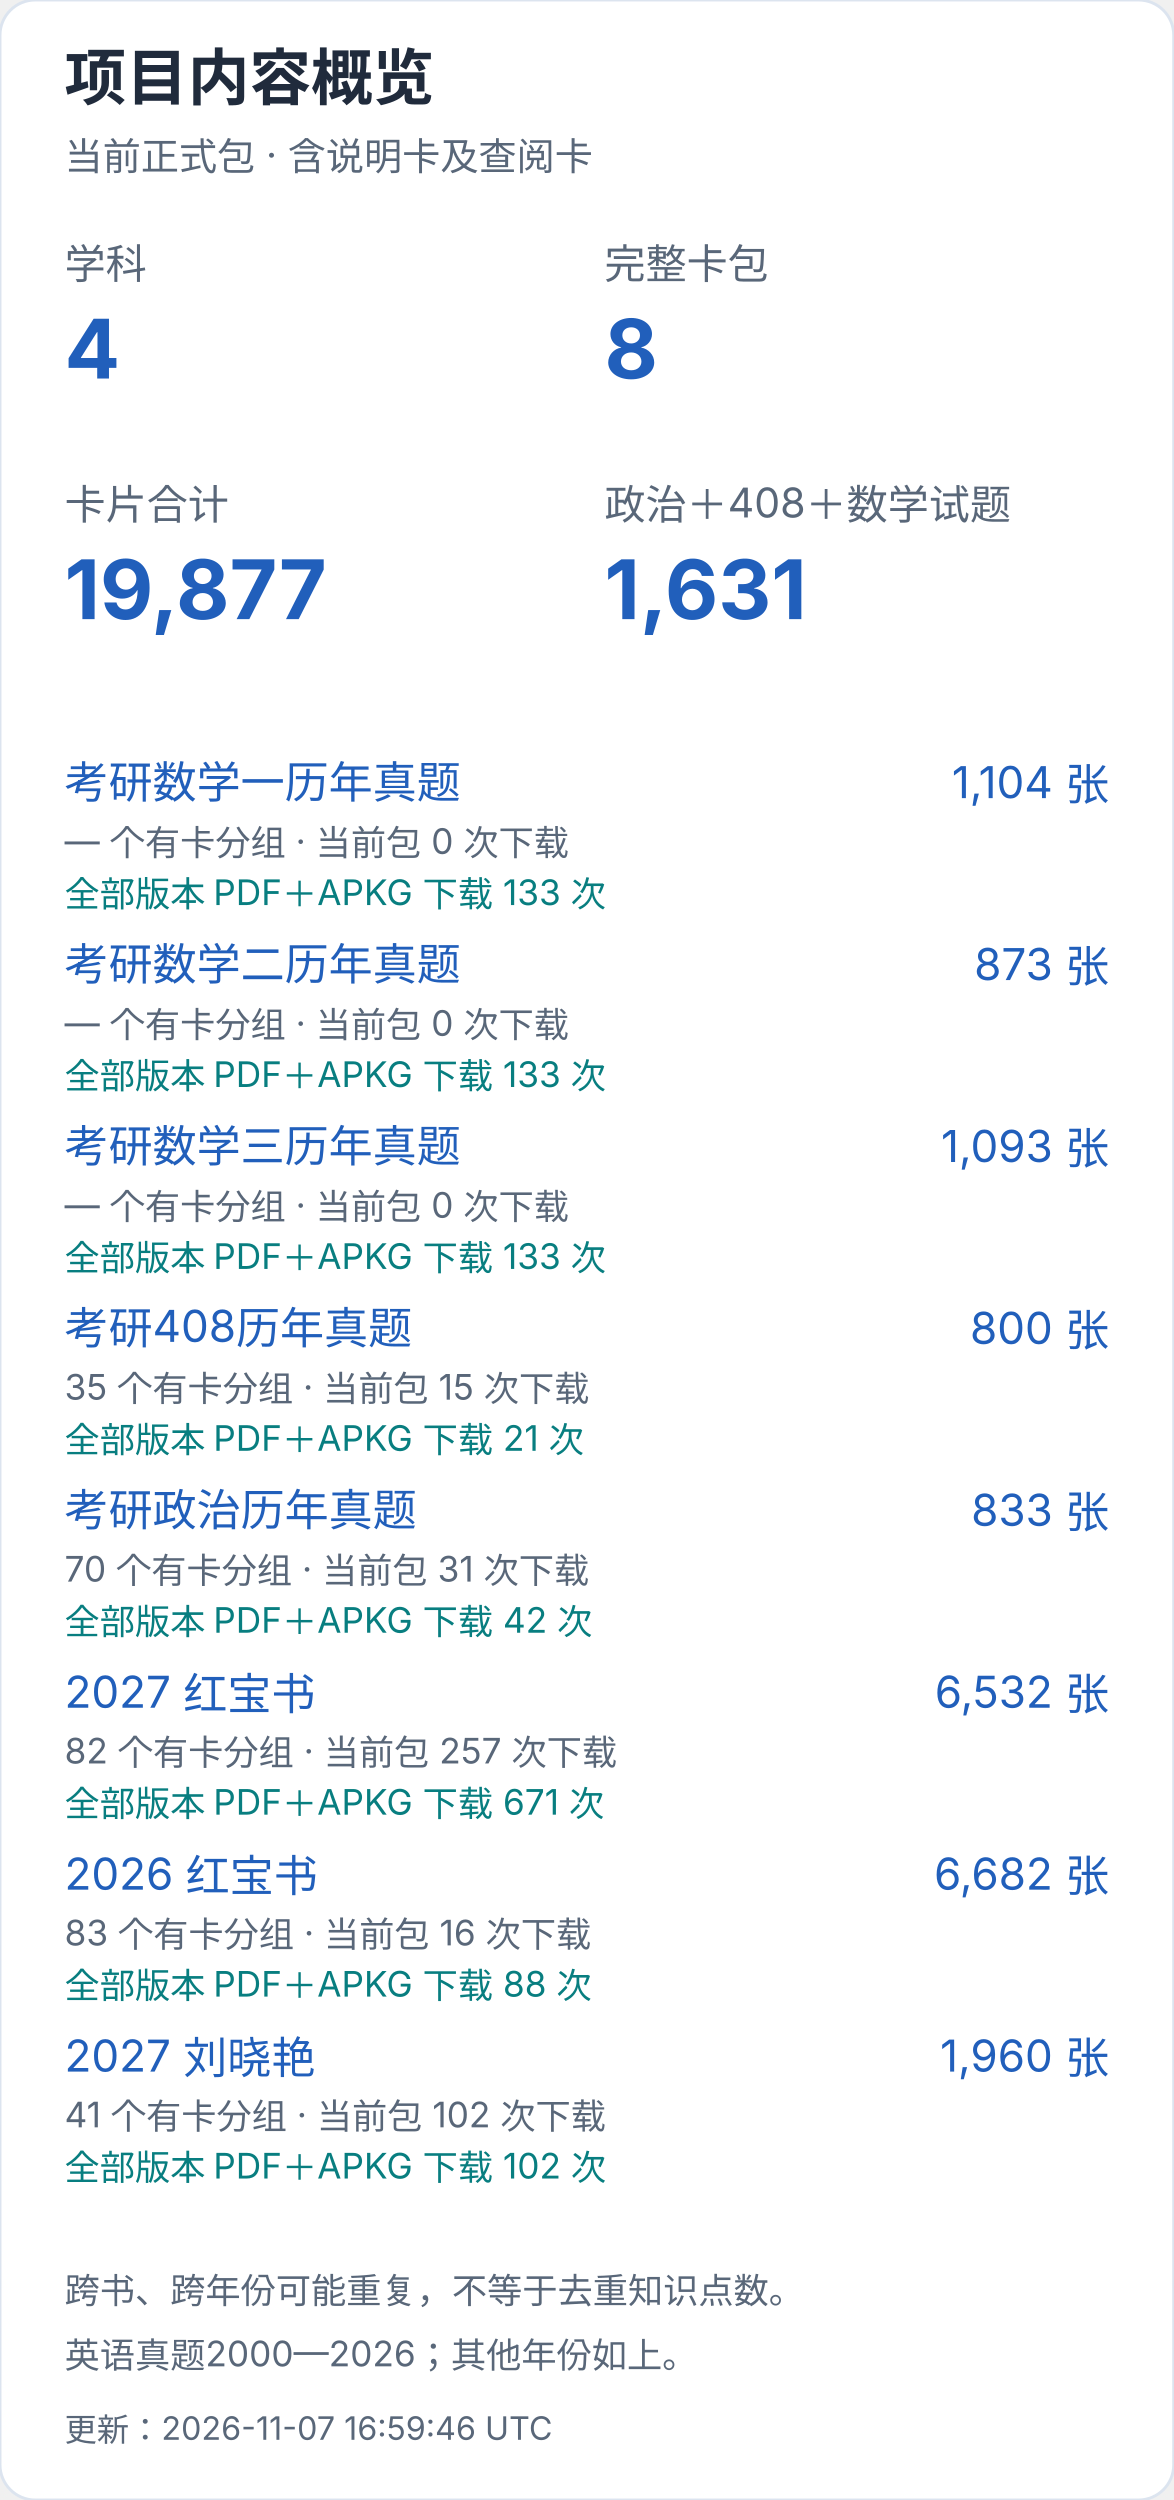
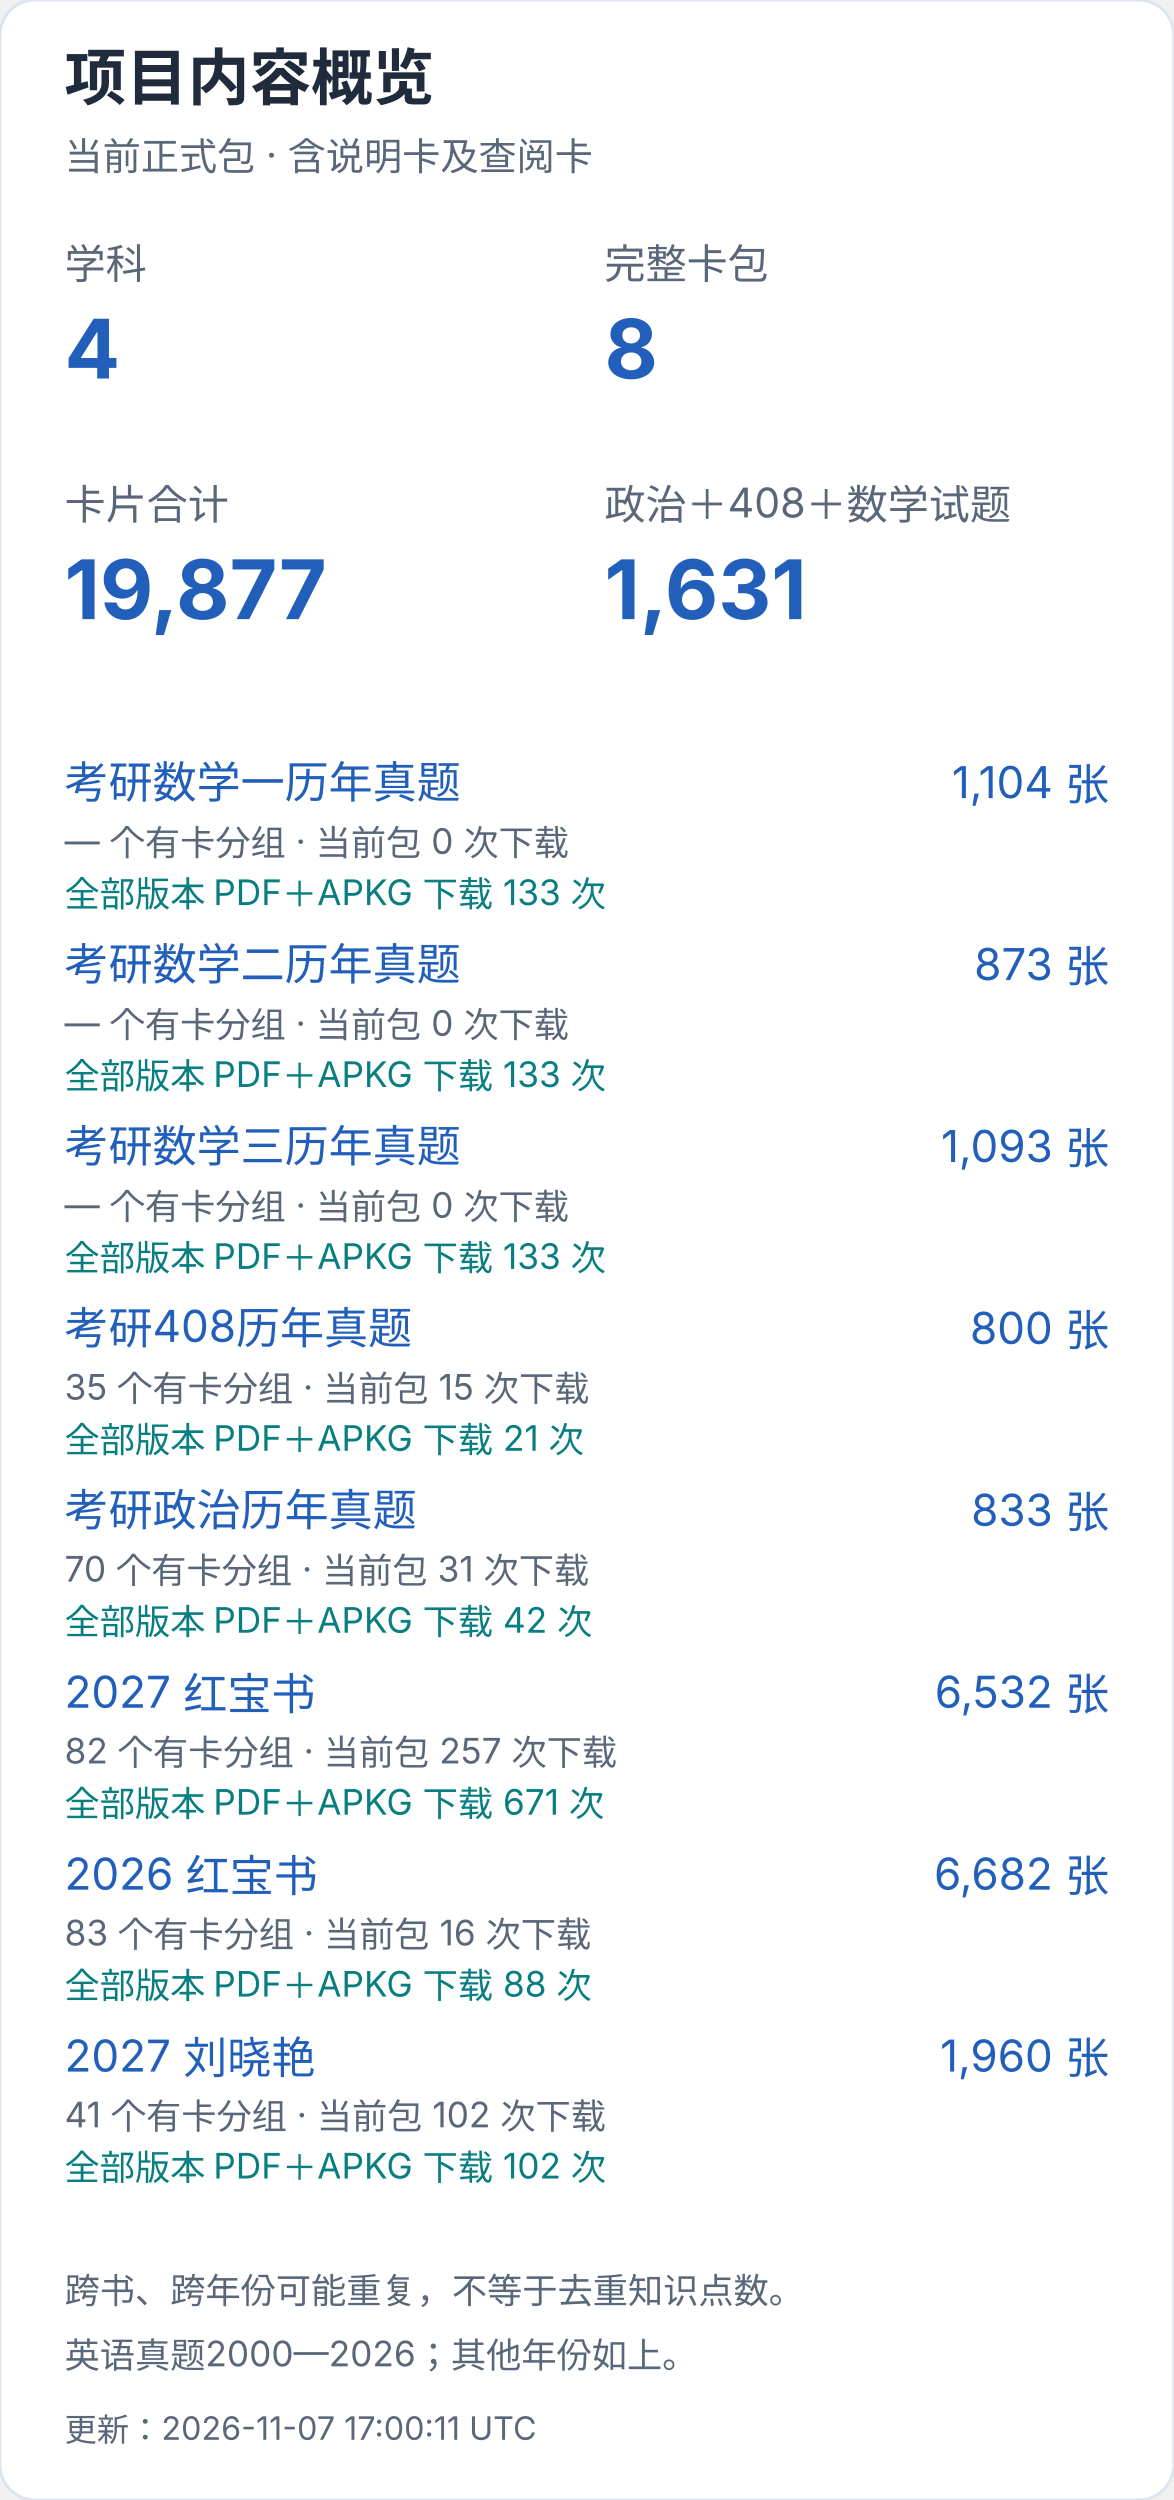
<svg xmlns="http://www.w3.org/2000/svg" width="400" height="852" viewBox="0 0 400 852" role="img" aria-label="项目内容概览（手机）">
  <style>text{font-family:-apple-system,BlinkMacSystemFont,"Segoe UI","PingFang SC","Microsoft YaHei",sans-serif;font-variant-numeric:tabular-nums}</style>
  <rect width="400" height="852" rx="12" fill="white" stroke="#dce4ef" />
  <text x="22" y="34" font-size="21" fill="#202b3c" font-weight="650" text-anchor="start">项目内容概览</text>
  <text x="22" y="58" font-size="13" fill="#596779" font-weight="400" text-anchor="start">当前正式包 · 含说明卡及查阅卡</text>
  <text x="22" y="95" font-size="14" fill="#596779" font-weight="400" text-anchor="start">学科</text>
  <text x="22" y="129" font-size="28" fill="#215fbb" font-weight="650" text-anchor="start">4</text>
  <text x="206" y="95" font-size="14" fill="#596779" font-weight="400" text-anchor="start">完整卡包</text>
  <text x="206" y="129" font-size="28" fill="#215fbb" font-weight="650" text-anchor="start">8</text>
  <text x="22" y="177" font-size="14" fill="#596779" font-weight="400" text-anchor="start">卡片合计</text>
  <text x="22" y="211" font-size="28" fill="#215fbb" font-weight="650" text-anchor="start">19,877</text>
  <text x="206" y="177" font-size="14" fill="#596779" font-weight="400" text-anchor="start">政治＋408＋数学试题</text>
  <text x="206" y="211" font-size="28" fill="#215fbb" font-weight="650" text-anchor="start">1,631</text>
  <a href="https://github.com/CHNragdoll/anki-pipeline/releases/tag/math-exams">
    <text x="22" y="272" font-size="15" fill="#215fbb" font-weight="400" text-anchor="start">考研数学一历年真题</text>
  </a>
  <text x="378" y="272" font-size="15" fill="#215fbb" font-weight="400" text-anchor="end">1,104 张</text>
  <text x="22" y="291" font-size="12" fill="#596779" font-weight="400" text-anchor="start">— 个有卡分组 · 当前包 0 次下载</text>
  <text x="22" y="309" font-size="12" fill="#087e80" font-weight="400" text-anchor="start">全部版本 PDF＋APKG 下载 133 次</text>
  <a href="https://github.com/CHNragdoll/anki-pipeline/releases/tag/math-exams">
    <text x="22" y="334" font-size="15" fill="#215fbb" font-weight="400" text-anchor="start">考研数学二历年真题</text>
  </a>
  <text x="378" y="334" font-size="15" fill="#215fbb" font-weight="400" text-anchor="end">873 张</text>
  <text x="22" y="353" font-size="12" fill="#596779" font-weight="400" text-anchor="start">— 个有卡分组 · 当前包 0 次下载</text>
  <text x="22" y="371" font-size="12" fill="#087e80" font-weight="400" text-anchor="start">全部版本 PDF＋APKG 下载 133 次</text>
  <a href="https://github.com/CHNragdoll/anki-pipeline/releases/tag/math-exams">
    <text x="22" y="396" font-size="15" fill="#215fbb" font-weight="400" text-anchor="start">考研数学三历年真题</text>
  </a>
  <text x="378" y="396" font-size="15" fill="#215fbb" font-weight="400" text-anchor="end">1,093 张</text>
  <text x="22" y="415" font-size="12" fill="#596779" font-weight="400" text-anchor="start">— 个有卡分组 · 当前包 0 次下载</text>
  <text x="22" y="433" font-size="12" fill="#087e80" font-weight="400" text-anchor="start">全部版本 PDF＋APKG 下载 133 次</text>
  <a href="https://github.com/CHNragdoll/anki-pipeline/releases/tag/cs408-exams">
    <text x="22" y="458" font-size="15" fill="#215fbb" font-weight="400" text-anchor="start">考研408历年真题</text>
  </a>
  <text x="378" y="458" font-size="15" fill="#215fbb" font-weight="400" text-anchor="end">800 张</text>
  <text x="22" y="477" font-size="12" fill="#596779" font-weight="400" text-anchor="start">35 个有卡分组 · 当前包 15 次下载</text>
  <text x="22" y="495" font-size="12" fill="#087e80" font-weight="400" text-anchor="start">全部版本 PDF＋APKG 下载 21 次</text>
  <a href="https://github.com/CHNragdoll/anki-pipeline/releases/tag/politics-exams">
    <text x="22" y="520" font-size="15" fill="#215fbb" font-weight="400" text-anchor="start">考研政治历年真题</text>
  </a>
  <text x="378" y="520" font-size="15" fill="#215fbb" font-weight="400" text-anchor="end">833 张</text>
  <text x="22" y="539" font-size="12" fill="#596779" font-weight="400" text-anchor="start">70 个有卡分组 · 当前包 31 次下载</text>
  <text x="22" y="557" font-size="12" fill="#087e80" font-weight="400" text-anchor="start">全部版本 PDF＋APKG 下载 42 次</text>
  <a href="https://github.com/CHNragdoll/anki-pipeline/releases/tag/redbook-2027.10.06">
    <text x="22" y="582" font-size="15" fill="#215fbb" font-weight="400" text-anchor="start">2027 红宝书</text>
  </a>
  <text x="378" y="582" font-size="15" fill="#215fbb" font-weight="400" text-anchor="end">6,532 张</text>
  <text x="22" y="601" font-size="12" fill="#596779" font-weight="400" text-anchor="start">82 个有卡分组 · 当前包 257 次下载</text>
  <text x="22" y="619" font-size="12" fill="#087e80" font-weight="400" text-anchor="start">全部版本 PDF＋APKG 下载 671 次</text>
  <a href="https://github.com/CHNragdoll/anki-pipeline/releases/tag/redbook-2026.10.06">
    <text x="22" y="644" font-size="15" fill="#215fbb" font-weight="400" text-anchor="start">2026 红宝书</text>
  </a>
  <text x="378" y="644" font-size="15" fill="#215fbb" font-weight="400" text-anchor="end">6,682 张</text>
  <text x="22" y="663" font-size="12" fill="#596779" font-weight="400" text-anchor="start">83 个有卡分组 · 当前包 16 次下载</text>
  <text x="22" y="681" font-size="12" fill="#087e80" font-weight="400" text-anchor="start">全部版本 PDF＋APKG 下载 88 次</text>
  <a href="https://github.com/CHNragdoll/anki-pipeline/releases/tag/v3.0.1">
    <text x="22" y="706" font-size="15" fill="#215fbb" font-weight="400" text-anchor="start">2027 刘晓艳</text>
  </a>
  <text x="378" y="706" font-size="15" fill="#215fbb" font-weight="400" text-anchor="end">1,960 张</text>
  <text x="22" y="725" font-size="12" fill="#596779" font-weight="400" text-anchor="start">41 个有卡分组 · 当前包 102 次下载</text>
  <text x="22" y="743" font-size="12" fill="#087e80" font-weight="400" text-anchor="start">全部版本 PDF＋APKG 下载 102 次</text>
  <text x="22" y="785" font-size="12" fill="#596779" font-weight="400" text-anchor="start">跨书、跨年份可能重复，不等于去重知识点数。</text>
  <text x="22" y="807" font-size="12" fill="#596779" font-weight="400" text-anchor="start">英语真题2000—2026；其他年份如上。</text>
-   <text x="22" y="832" font-size="11" fill="#596779" font-weight="400" text-anchor="start">更新：2026-11-07 16:59:46 UTC</text>
+   <text x="22" y="832" font-size="11" fill="#596779" font-weight="400" text-anchor="start">更新：2026-11-07 17:00:11 UTC</text>
</svg>
